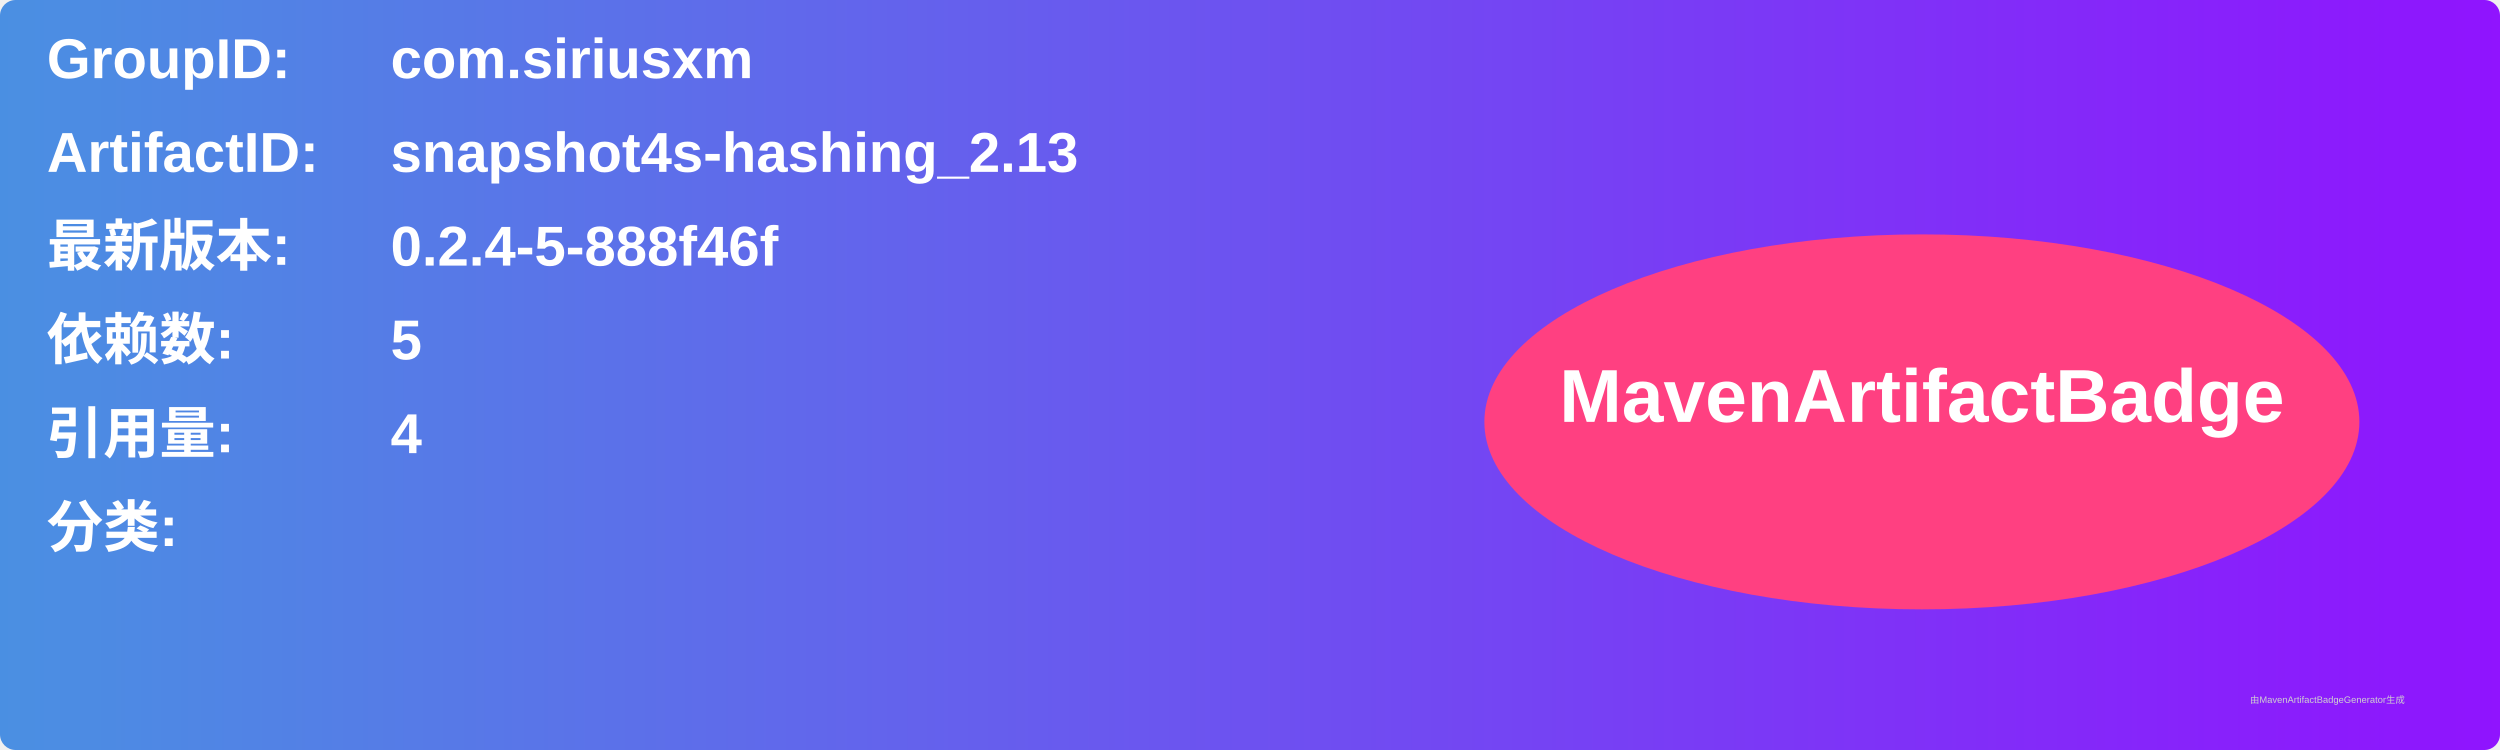
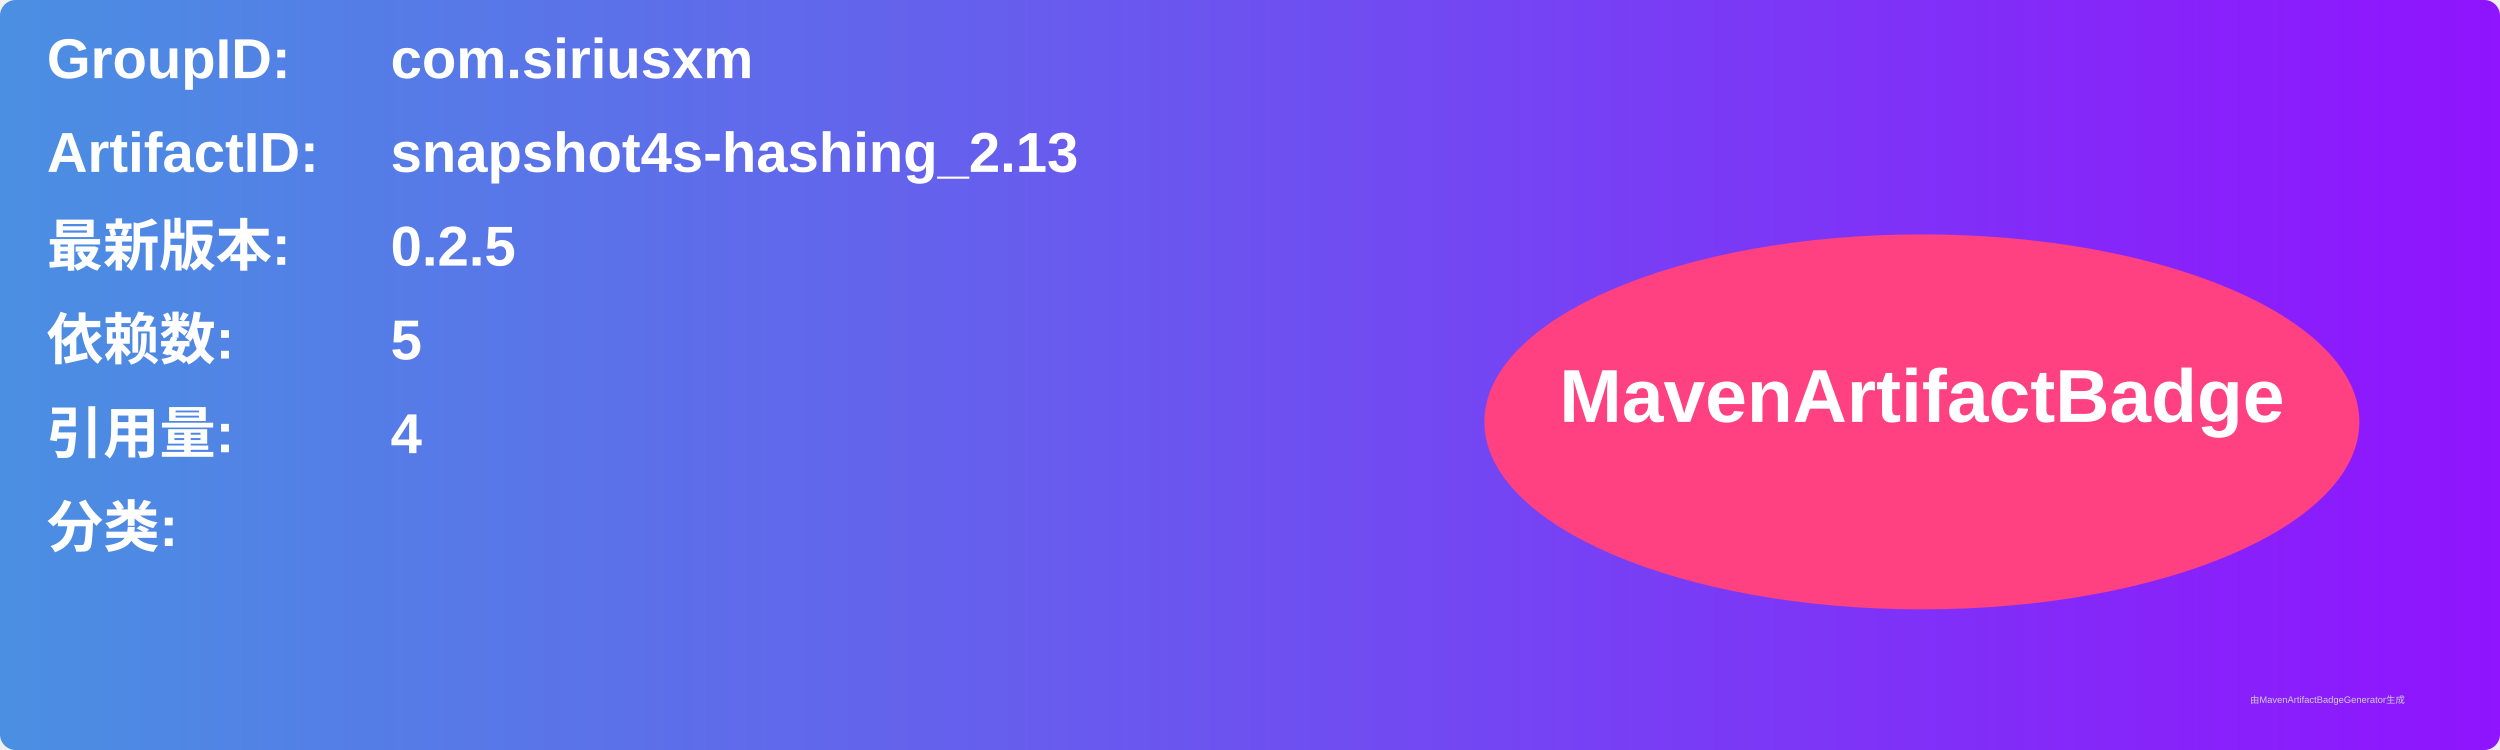
<svg xmlns="http://www.w3.org/2000/svg" width="800" height="240" viewBox="0 0 800 240">
  <linearGradient id="grad" x1="0%" y1="0%" x2="100%" y2="0%">
    <stop offset="0%" stop-color="#4a90e2" />
    <stop offset="100%" stop-color="#9013fe" />
  </linearGradient>
  <rect width="100%" height="100%" rx="5" ry="5" fill="url(#grad)" />
  <g transform="translate(15, 15)">
    <text x="0" y="10" font-family="Arial" font-size="18" fill="white" font-weight="bold" width="260">GroupID:</text>
    <text x="110" y="10" font-family="Arial" font-size="18" fill="white" font-weight="bold" width="460">com.siriusxm</text>
    <text x="0" y="40" font-family="Arial" font-size="18" fill="white" font-weight="bold" width="260">ArtifactID:</text>
    <text x="110" y="40" font-family="Arial" font-size="18" fill="white" font-weight="bold" width="460">snapshot4s-hashing_2.13</text>
    <text x="0" y="70" font-family="Arial" font-size="18" fill="white" font-weight="bold">最新版本:</text>
    <text x="110" y="70" font-family="Arial" font-size="18" fill="white" font-weight="bold">
-       <tspan font-weight="bold">0.2.4-5-888f46f</tspan>
+       <tspan font-weight="bold">0.2.5</tspan>
    </text>
    <text x="0" y="100" font-family="Arial" font-size="18" fill="white" font-weight="bold">依赖数: </text>
    <text x="110" y="100" font-family="Arial" font-size="18" fill="white">
      <tspan font-weight="bold">5</tspan>
    </text>
    <text x="0" y="130" font-family="Arial" font-size="18" fill="white" font-weight="bold">引用量: </text>
    <text x="110" y="130" font-family="Arial" font-size="18" fill="white">
      <tspan font-weight="bold">4</tspan>
    </text>
    <text x="0" y="160" font-family="Arial" font-size="18" fill="white" font-weight="bold">分类:</text>
    <text x="10" y="190" font-family="Arial" font-size="10" fill="white">
      <tspan font-weight="bold" />
    </text>
    <ellipse cx="600" cy="120" rx="140" ry="60" fill="#ff4081" />
    <text x="600" y="120" text-anchor="middle" font-family="Arial" font-size="24" fill="white" font-weight="bold">MavenArtifactBadge</text>
  </g>
  <text x="720" y="225" font-family="Arial" font-size="3" fill="#d0d0d0">由MavenArtifactBadgeGenerator生成</text>
</svg>
